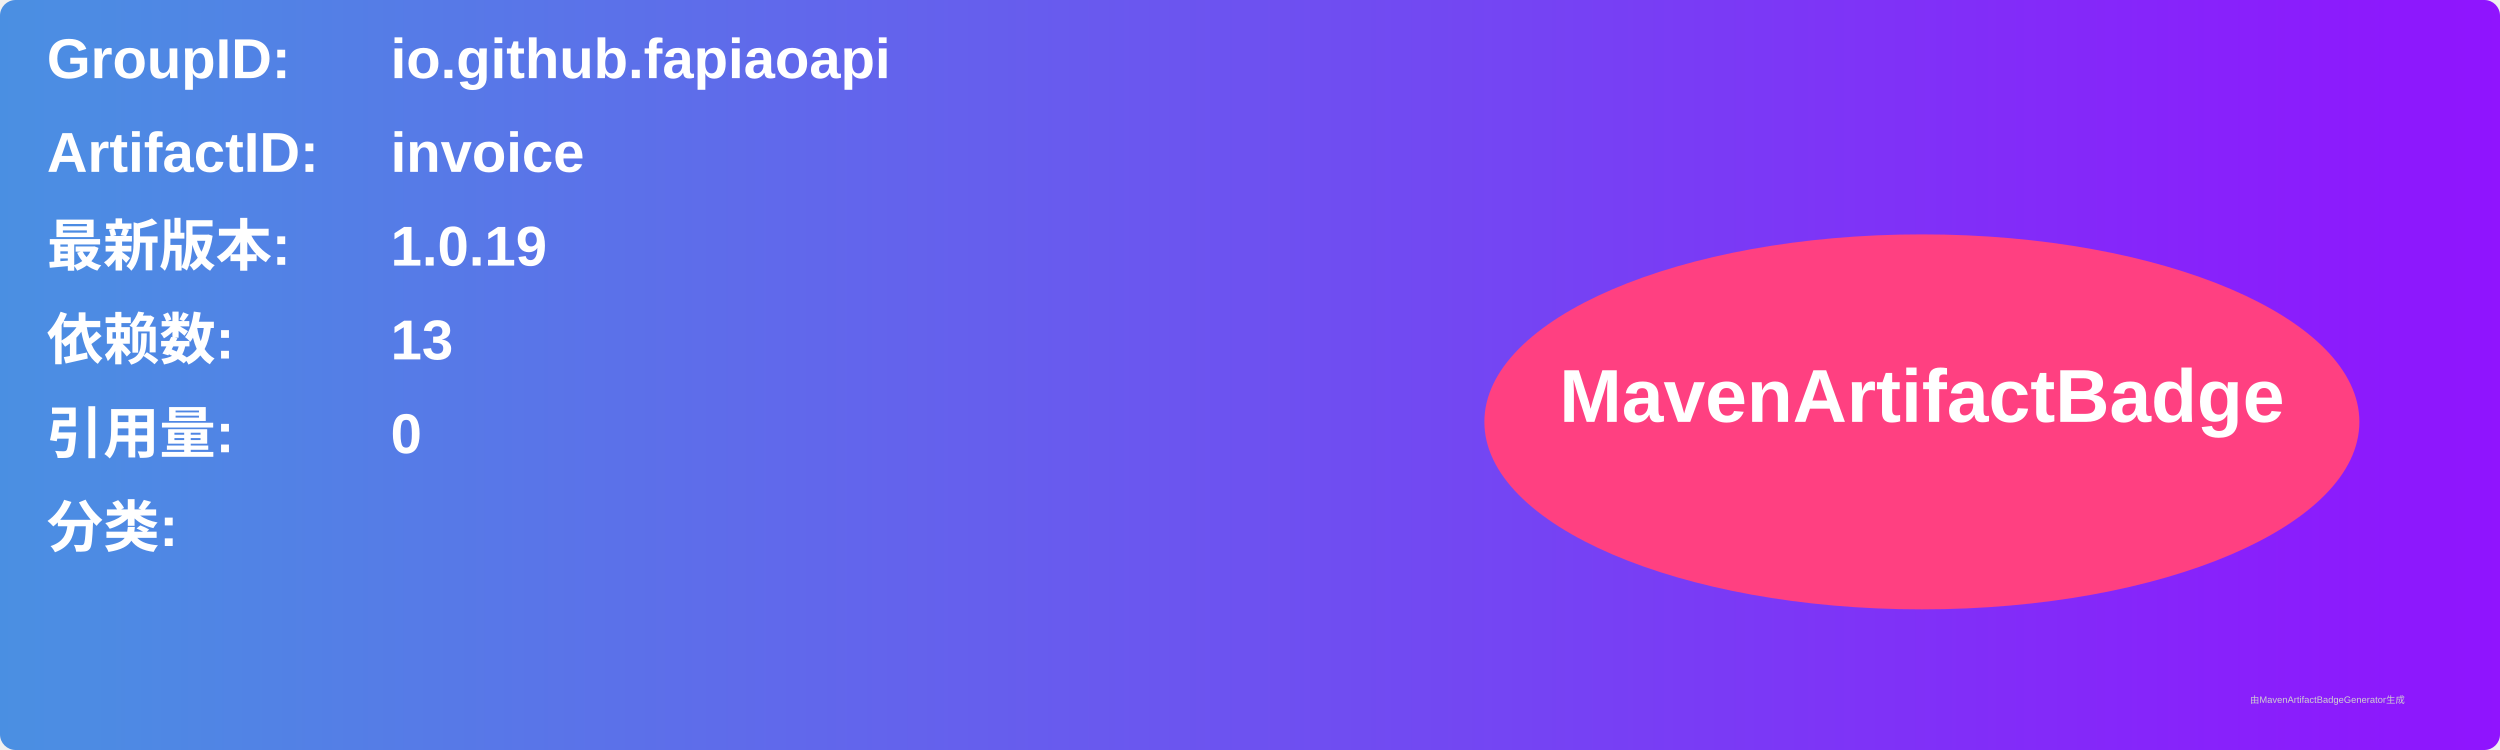
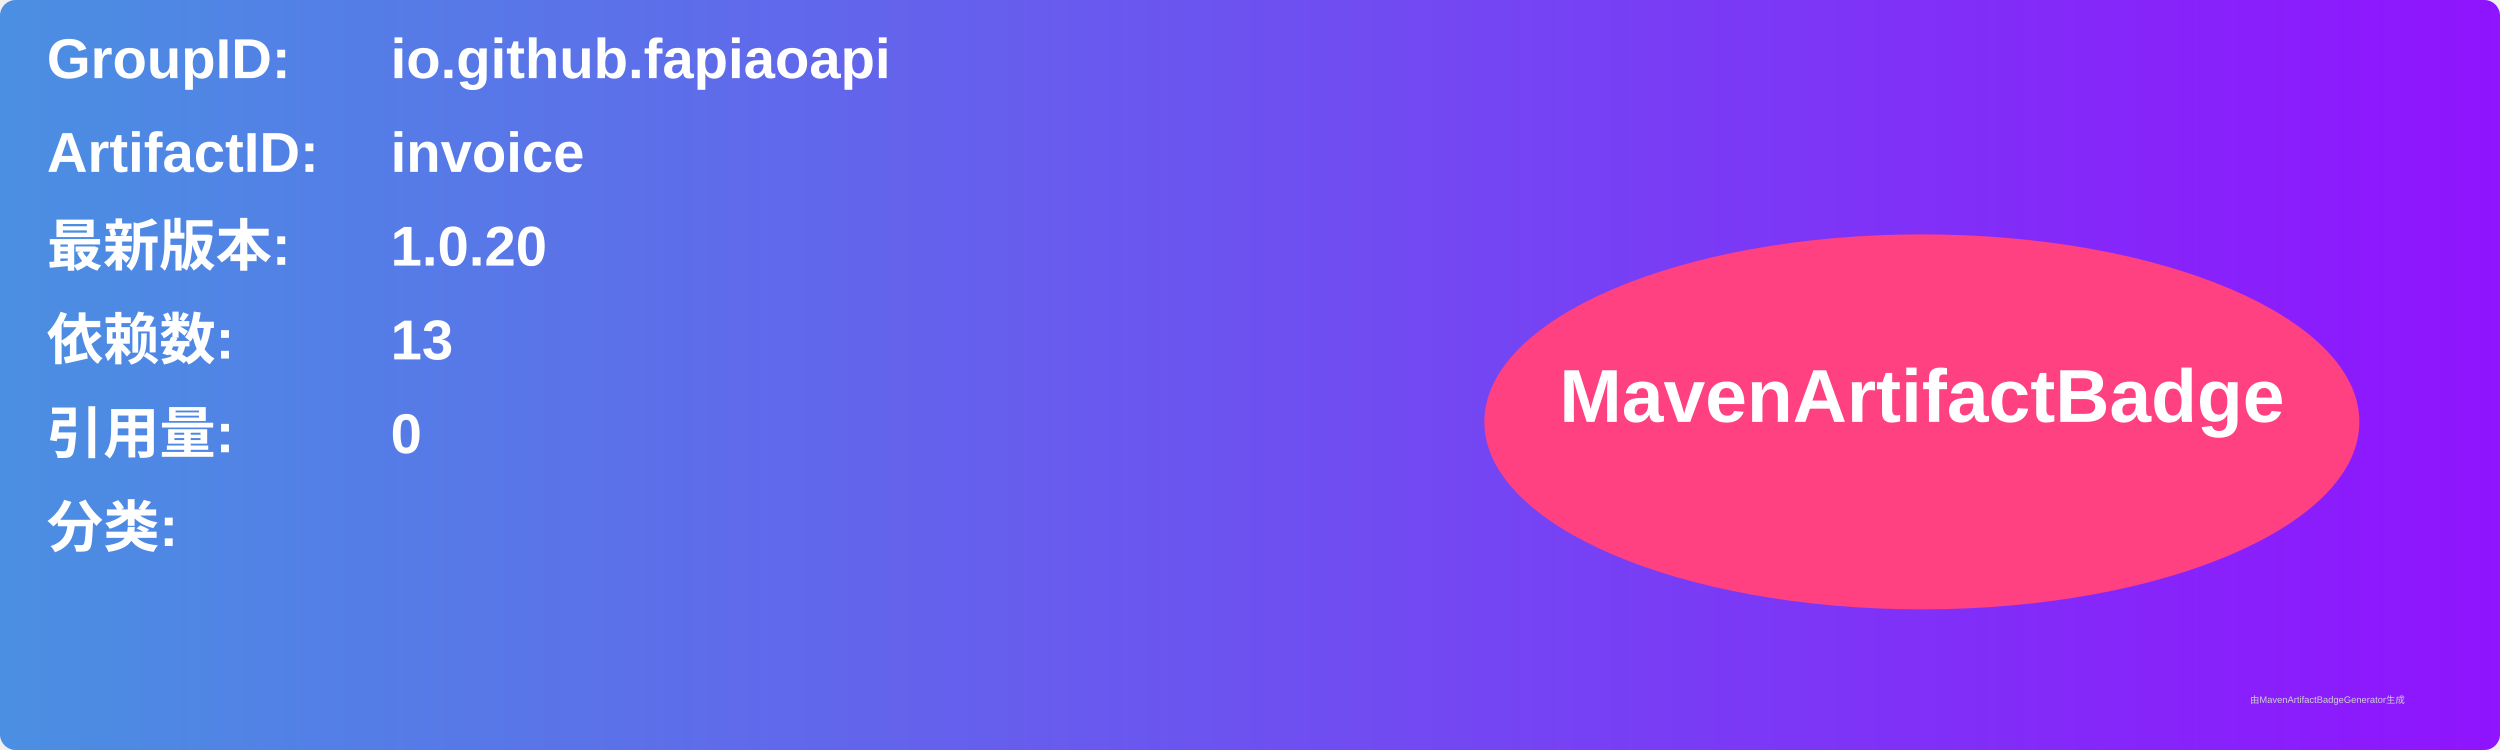
<svg xmlns="http://www.w3.org/2000/svg" width="800" height="240" viewBox="0 0 800 240">
  <linearGradient id="grad" x1="0%" y1="0%" x2="100%" y2="0%">
    <stop offset="0%" stop-color="#4a90e2" />
    <stop offset="100%" stop-color="#9013fe" />
  </linearGradient>
  <rect width="100%" height="100%" rx="5" ry="5" fill="url(#grad)" />
  <g transform="translate(15, 15)">
    <text x="0" y="10" font-family="Arial" font-size="18" fill="white" font-weight="bold" width="260">GroupID:</text>
    <text x="110" y="10" font-family="Arial" font-size="18" fill="white" font-weight="bold" width="460">io.github.fapiaoapi</text>
    <text x="0" y="40" font-family="Arial" font-size="18" fill="white" font-weight="bold" width="260">ArtifactID:</text>
    <text x="110" y="40" font-family="Arial" font-size="18" fill="white" font-weight="bold" width="460">invoice</text>
    <text x="0" y="70" font-family="Arial" font-size="18" fill="white" font-weight="bold">最新版本:</text>
    <text x="110" y="70" font-family="Arial" font-size="18" fill="white" font-weight="bold">
-       <tspan font-weight="bold">1.0.19</tspan>
+       <tspan font-weight="bold">1.0.20</tspan>
    </text>
    <text x="0" y="100" font-family="Arial" font-size="18" fill="white" font-weight="bold">依赖数: </text>
    <text x="110" y="100" font-family="Arial" font-size="18" fill="white">
      <tspan font-weight="bold">13</tspan>
    </text>
    <text x="0" y="130" font-family="Arial" font-size="18" fill="white" font-weight="bold">引用量: </text>
    <text x="110" y="130" font-family="Arial" font-size="18" fill="white">
      <tspan font-weight="bold">0</tspan>
    </text>
    <text x="0" y="160" font-family="Arial" font-size="18" fill="white" font-weight="bold">分类:</text>
    <text x="10" y="190" font-family="Arial" font-size="10" fill="white">
      <tspan font-weight="bold" />
    </text>
    <ellipse cx="600" cy="120" rx="140" ry="60" fill="#ff4081" />
    <text x="600" y="120" text-anchor="middle" font-family="Arial" font-size="24" fill="white" font-weight="bold">MavenArtifactBadge</text>
  </g>
  <text x="720" y="225" font-family="Arial" font-size="3" fill="#d0d0d0">由MavenArtifactBadgeGenerator生成</text>
</svg>
